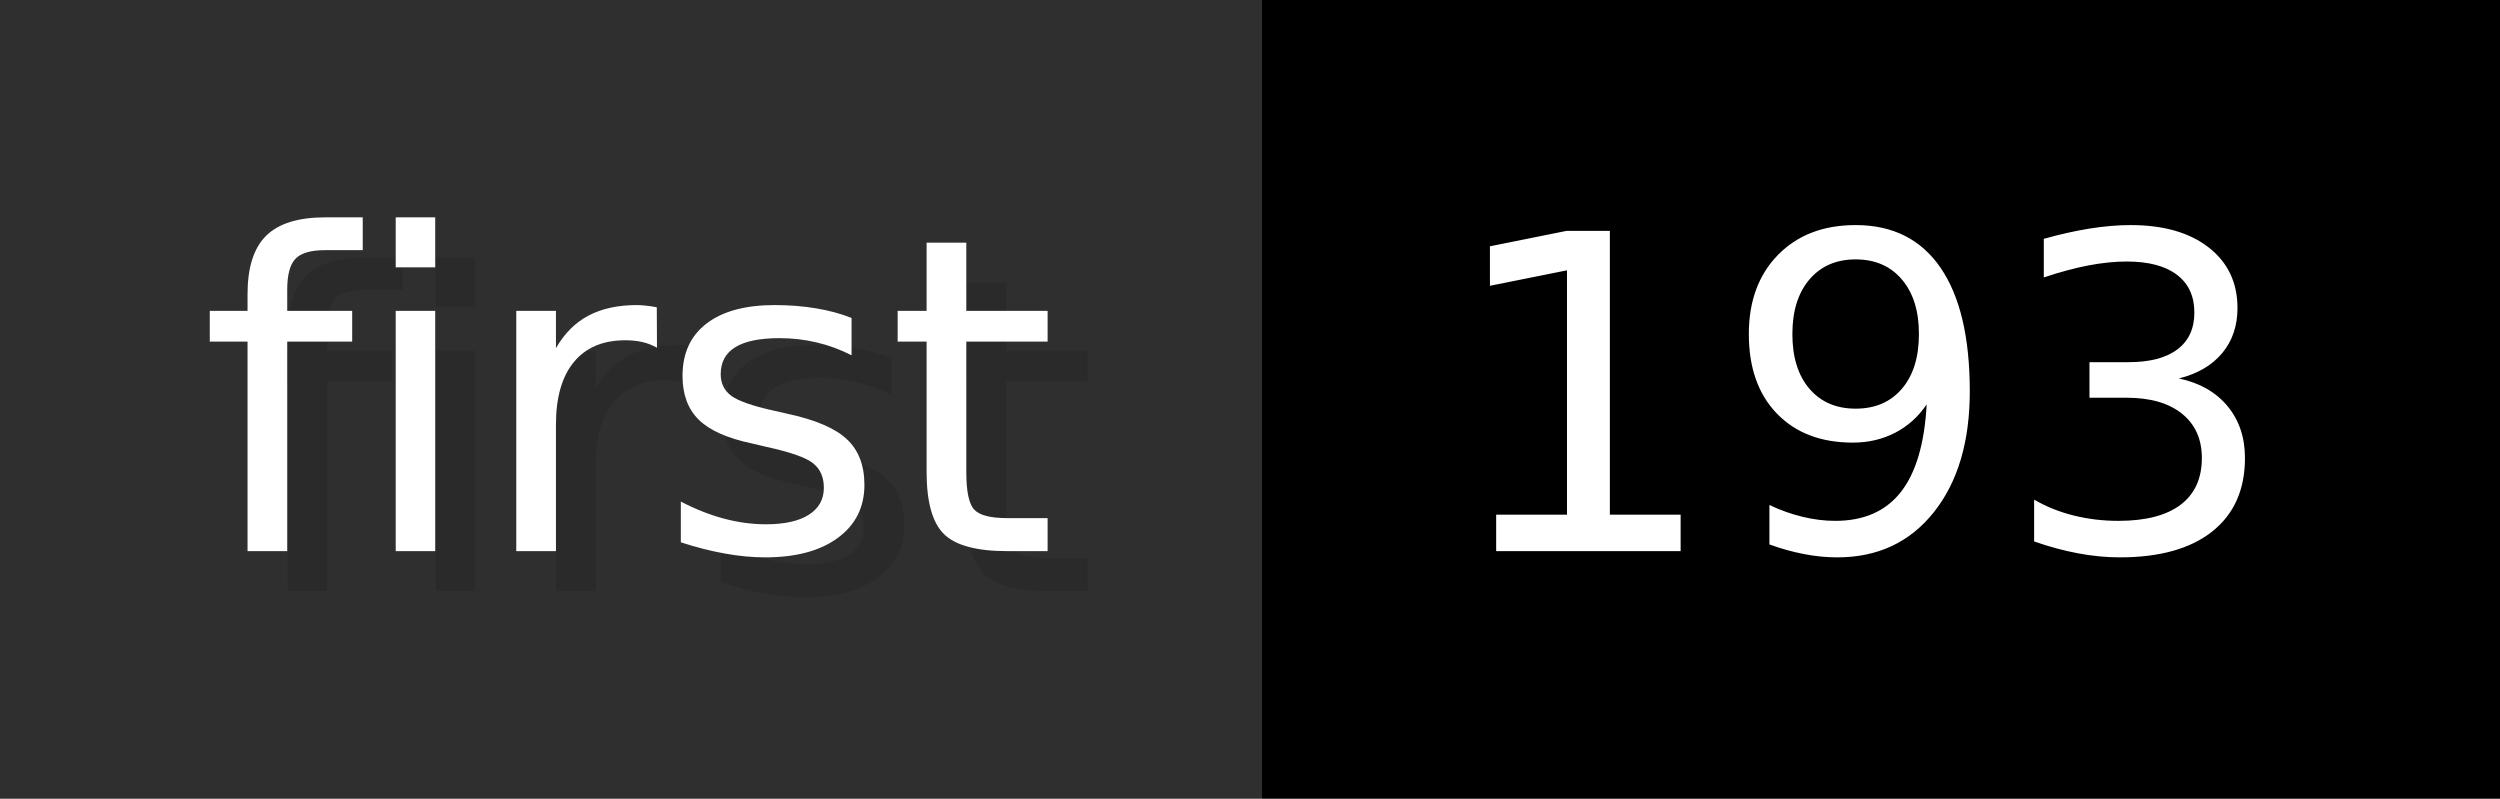
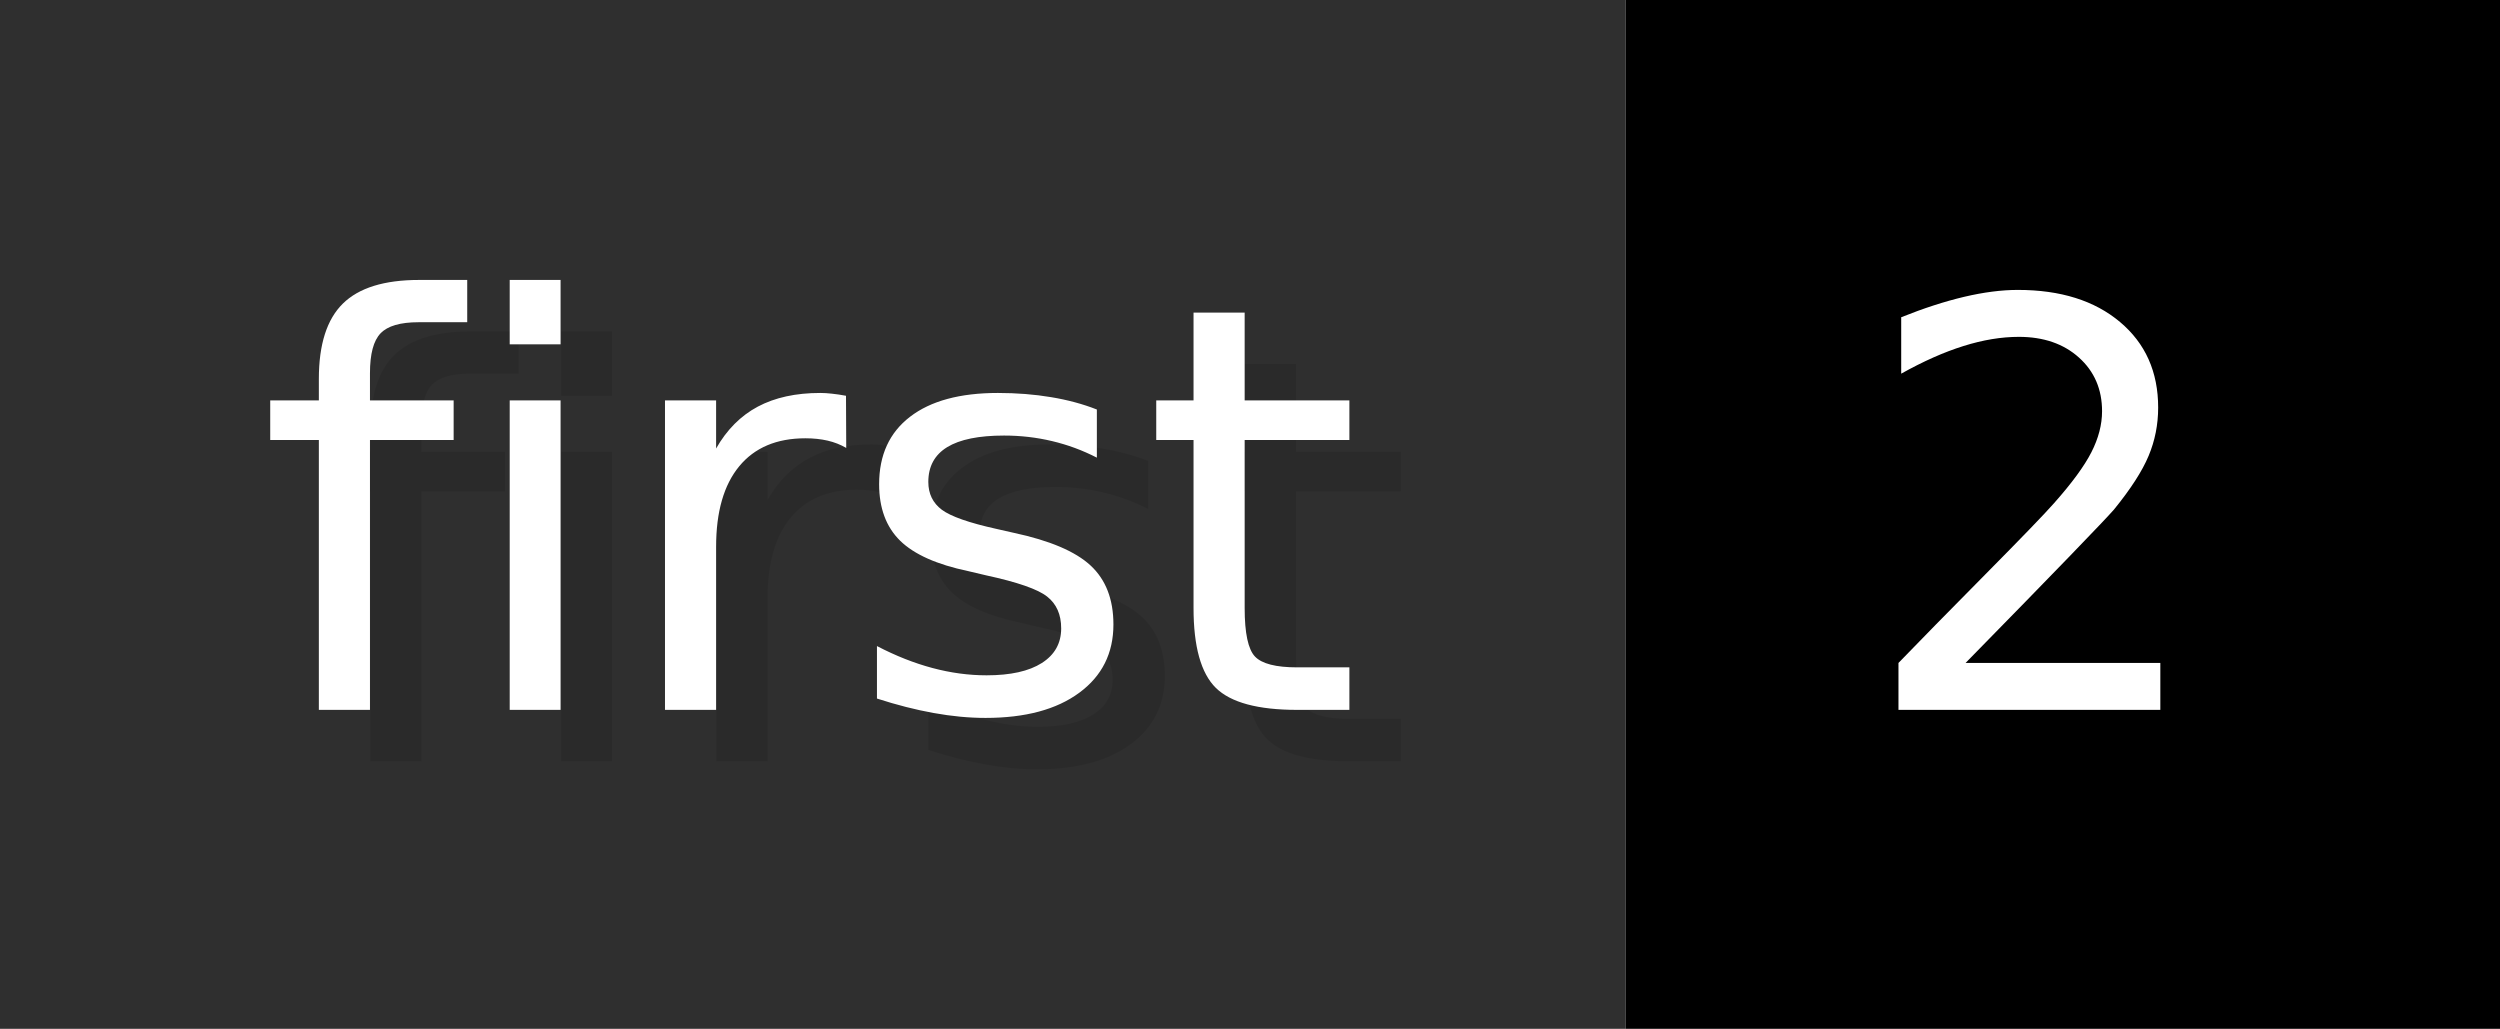
- <svg xmlns="http://www.w3.org/2000/svg" width="62.6" height="20" viewBox="0 0 626 200" role="img" aria-label="first: 193">
+ <svg xmlns="http://www.w3.org/2000/svg" width="48.6" height="20" viewBox="0 0 486 200" role="img" aria-label="first: 2">
  <g>
    <rect fill="#2F2F2F" width="316" height="200" />
-     <rect fill="#" x="316" width="310" height="200" />
+     <rect fill="#" x="316" width="170" height="200" />
  </g>
  <g aria-hidden="true" fill="#fff" text-anchor="start" font-family="Verdana,DejaVu Sans,sans-serif" font-size="110">
    <text x="60" y="148" textLength="216" fill="#000" opacity="0.1">first</text>
    <text x="50" y="138" textLength="216">first</text>
-     <text x="371" y="148" textLength="210" fill="#000" opacity="0.1">193</text>
-     <text x="361" y="138" textLength="210">193</text>
+     <text x="371" y="148" textLength="70" fill="#000" opacity="0.1">2</text>
+     <text x="361" y="138" textLength="70">2</text>
  </g>
</svg>
